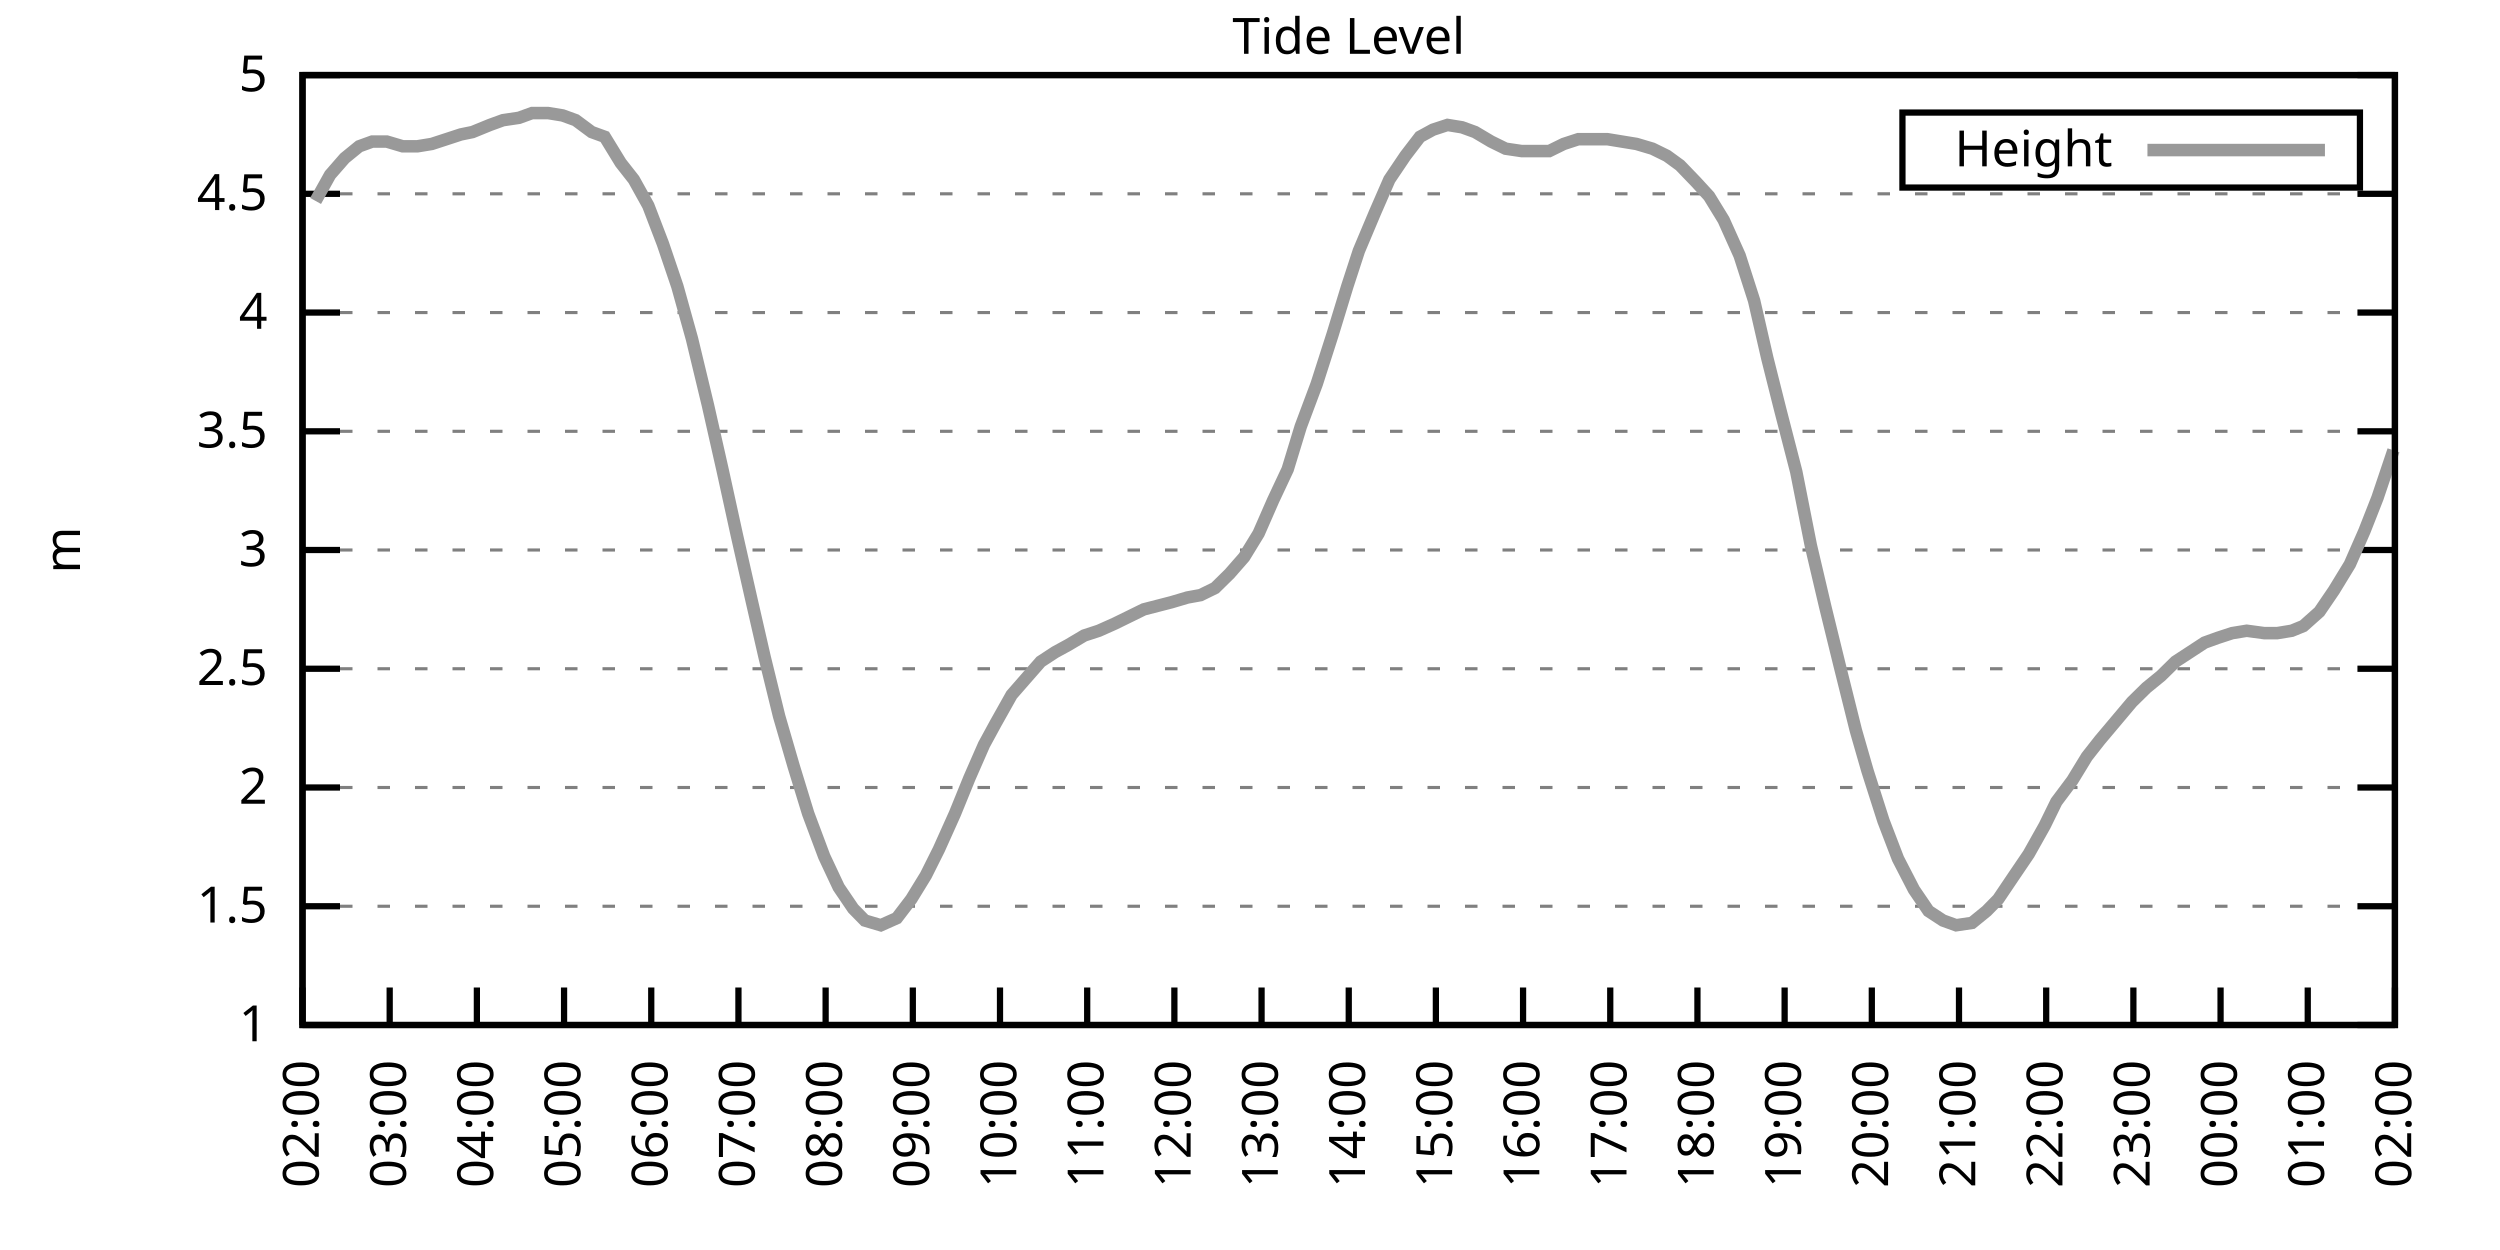
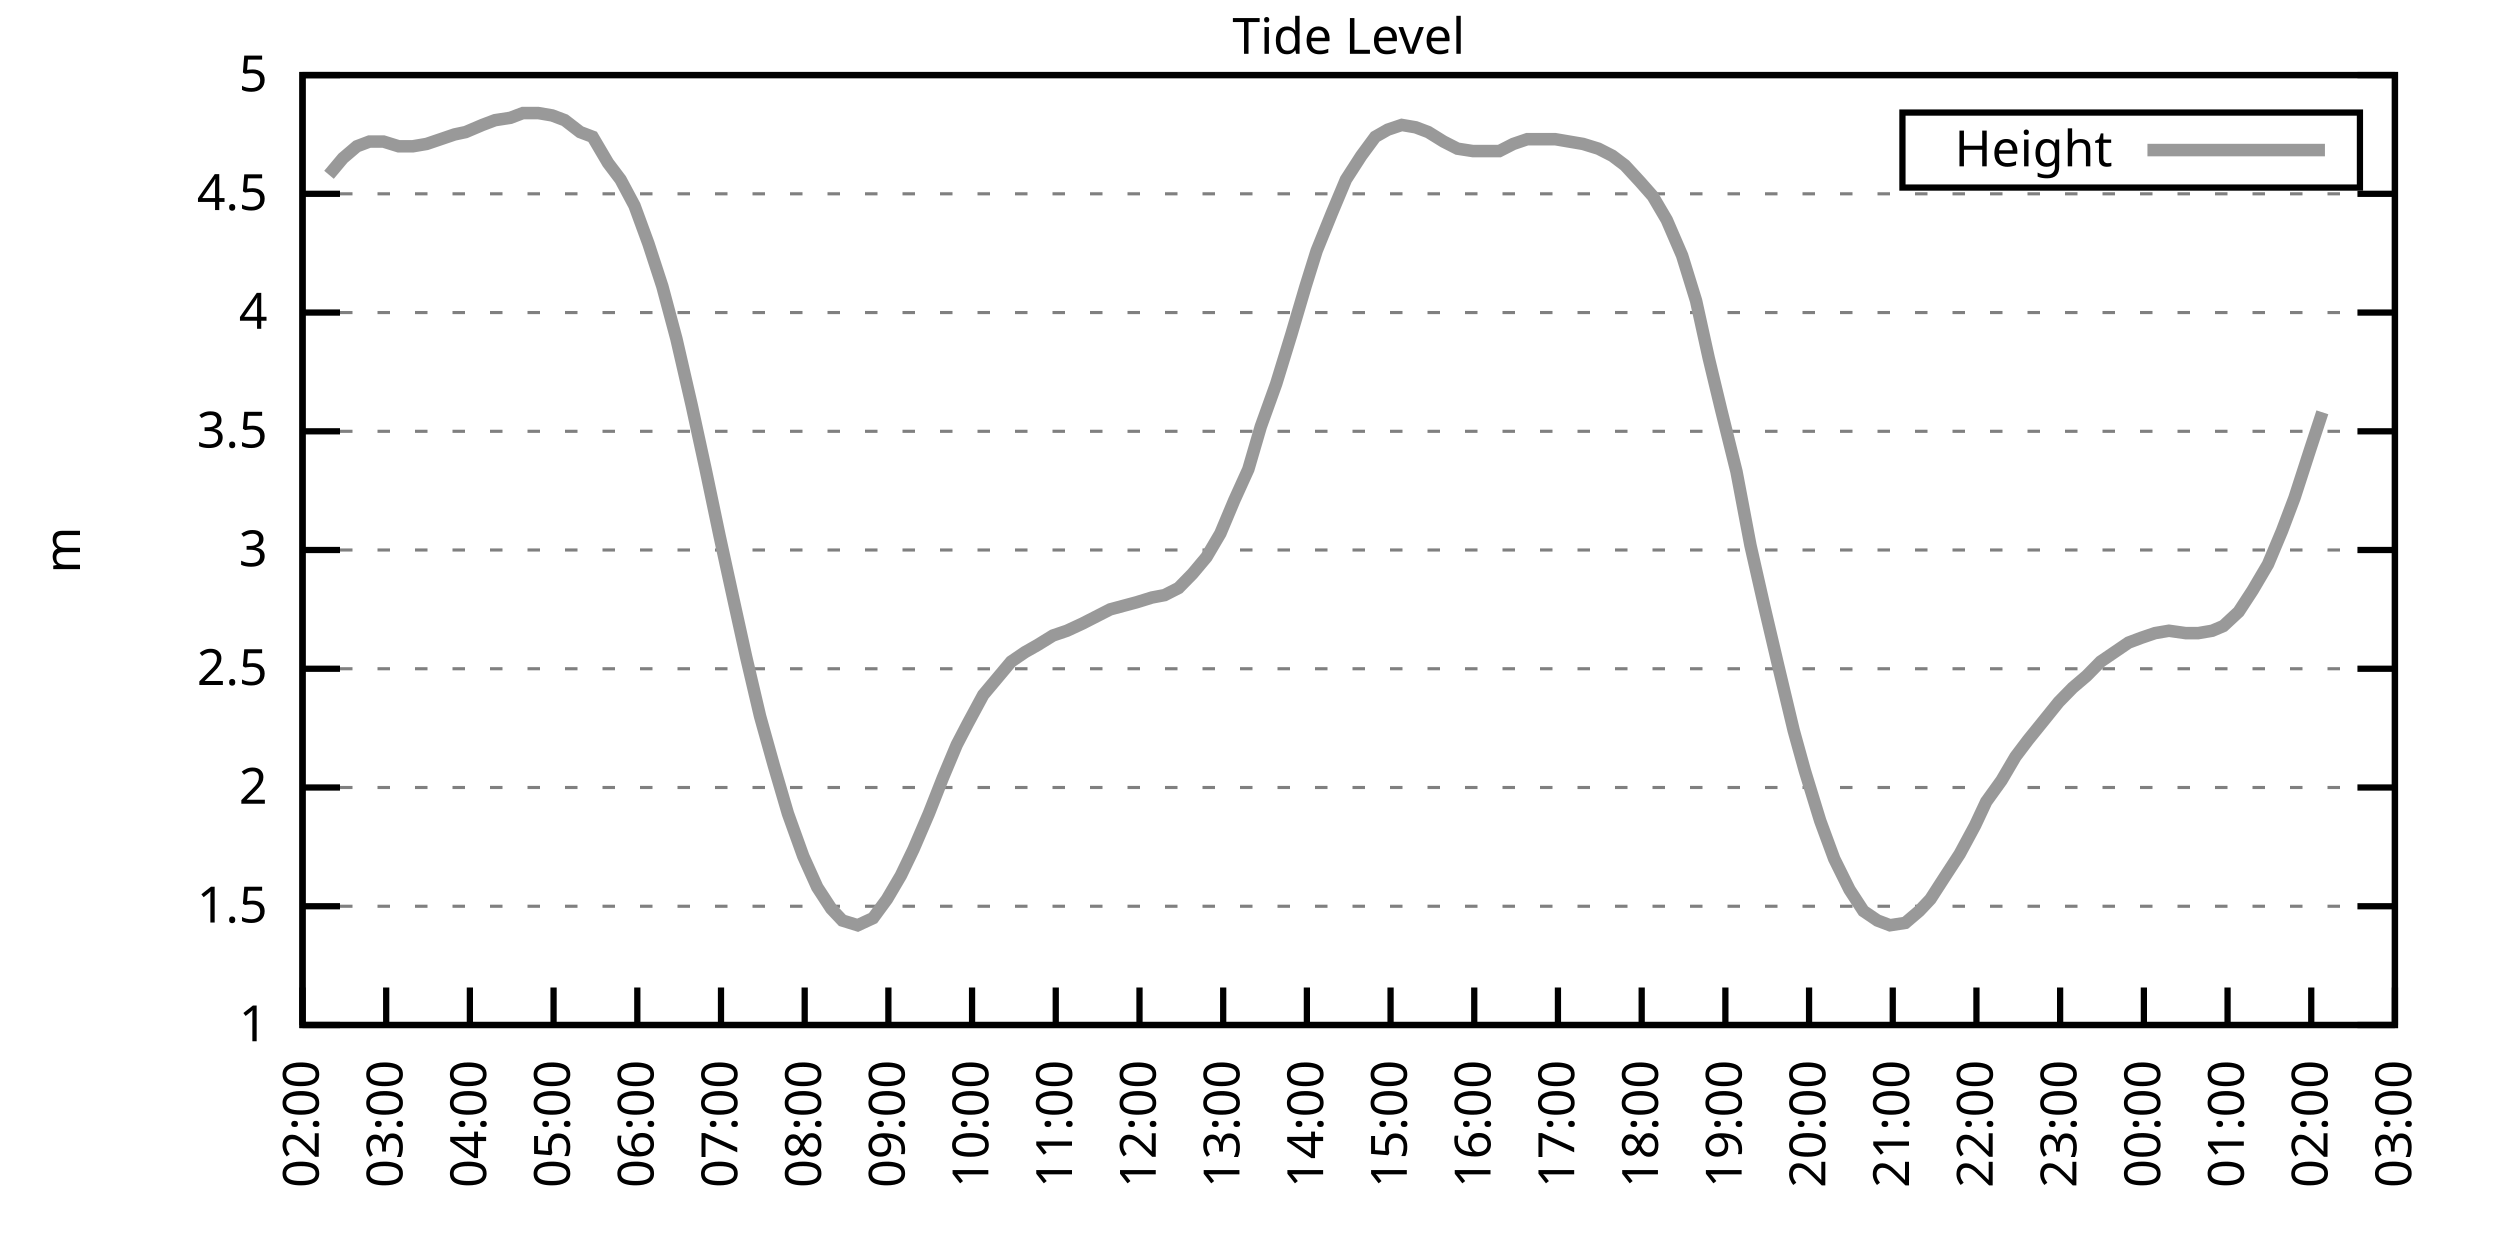
<svg xmlns="http://www.w3.org/2000/svg" xmlns:xlink="http://www.w3.org/1999/xlink" width="400" height="200" viewBox="0 0 400 200">
  <g id="gnuplot_canvas">
    <rect x="0" y="0" width="400" height="200" fill="none" />
    <defs>
      <circle id="gpDot" r="0.5" stroke-width="0.5" stroke="currentColor" />
      <path id="gpPt0" stroke-width="0.333" stroke="currentColor" d="M-1,0 h2 M0,-1 v2" />
      <path id="gpPt1" stroke-width="0.333" stroke="currentColor" d="M-1,-1 L1,1 M1,-1 L-1,1" />
      <path id="gpPt2" stroke-width="0.333" stroke="currentColor" d="M-1,0 L1,0 M0,-1 L0,1 M-1,-1 L1,1 M-1,1 L1,-1" />
      <rect id="gpPt3" stroke-width="0.333" stroke="currentColor" x="-1" y="-1" width="2" height="2" />
      <rect id="gpPt4" stroke-width="0.333" stroke="currentColor" fill="currentColor" x="-1" y="-1" width="2" height="2" />
      <circle id="gpPt5" stroke-width="0.333" stroke="currentColor" cx="0" cy="0" r="1" />
      <use xlink:href="#gpPt5" id="gpPt6" fill="currentColor" stroke="none" />
      <path id="gpPt7" stroke-width="0.333" stroke="currentColor" d="M0,-1.33 L-1.33,0.67 L1.33,0.67 z" />
      <use xlink:href="#gpPt7" id="gpPt8" fill="currentColor" stroke="none" />
      <use xlink:href="#gpPt7" id="gpPt9" stroke="currentColor" transform="rotate(180)" />
      <use xlink:href="#gpPt9" id="gpPt10" fill="currentColor" stroke="none" />
      <use xlink:href="#gpPt3" id="gpPt11" stroke="currentColor" transform="rotate(45)" />
      <use xlink:href="#gpPt11" id="gpPt12" fill="currentColor" stroke="none" />
      <path id="gpPt13" stroke-width="0.333" stroke="currentColor" d="M0,1.330 L1.265,0.411 L0.782,-1.067 L-0.782,-1.076 L-1.265,0.411 z" />
      <use xlink:href="#gpPt13" id="gpPt14" fill="currentColor" stroke="none" />
      <filter id="textbox" filterUnits="objectBoundingBox" x="0" y="0" height="1" width="1">
        <feFlood flood-color="white" flood-opacity="1" result="bgnd" />
        <feComposite in="SourceGraphic" in2="bgnd" operator="atop" />
      </filter>
      <filter id="greybox" filterUnits="objectBoundingBox" x="0" y="0" height="1" width="1">
        <feFlood flood-color="lightgrey" flood-opacity="1" result="grey" />
        <feComposite in="SourceGraphic" in2="grey" operator="atop" />
      </filter>
    </defs>
    <g fill="none" color="white" stroke="currentColor" stroke-width="1.00" stroke-linecap="butt" stroke-linejoin="miter">
</g>
    <g fill="none" color="black" stroke="currentColor" stroke-width="1.00" stroke-linecap="butt" stroke-linejoin="miter">
      <g stroke="none" shape-rendering="crispEdges">
        <polygon fill="rgb(255, 255, 255)" points="48.40,164.00 383.18,164.00 383.18,12.02 48.40,12.02 " />
      </g>
    </g>
    <g fill="none" color="black" stroke="currentColor" stroke-width="1.00" stroke-linecap="butt" stroke-linejoin="miter">
</g>
    <g fill="none" color="black" stroke="black" stroke-width="0.50" stroke-linecap="butt" stroke-linejoin="miter">
</g>
    <g fill="none" color="gray" stroke="currentColor" stroke-width="0.50" stroke-linecap="butt" stroke-linejoin="miter">
      <path stroke="gray" stroke-dasharray="2,4" class="gridline" d="M48.40,164.00 L383.19,164.00  " />
    </g>
    <g fill="none" color="gray" stroke="gray" stroke-width="1.00" stroke-linecap="butt" stroke-linejoin="miter">
</g>
    <g fill="none" color="black" stroke="currentColor" stroke-width="1.00" stroke-linecap="butt" stroke-linejoin="miter">
      <path stroke="black" d="M48.40,164.00 L54.40,164.00 M383.19,164.00 L377.19,164.00  " />
      <g transform="translate(42.80,166.60)" stroke="none" fill="black" font-family="Sans" font-size="8.00" text-anchor="end">
        <text>
          <tspan font-family="Sans"> 1</tspan>
        </text>
      </g>
    </g>
    <g fill="none" color="black" stroke="currentColor" stroke-width="1.00" stroke-linecap="butt" stroke-linejoin="miter">
</g>
    <g fill="none" color="black" stroke="black" stroke-width="0.50" stroke-linecap="butt" stroke-linejoin="miter">
</g>
    <g fill="none" color="gray" stroke="currentColor" stroke-width="0.50" stroke-linecap="butt" stroke-linejoin="miter">
      <path stroke="gray" stroke-dasharray="2,4" class="gridline" d="M48.40,145.00 L383.19,145.00  " />
    </g>
    <g fill="none" color="gray" stroke="gray" stroke-width="1.00" stroke-linecap="butt" stroke-linejoin="miter">
</g>
    <g fill="none" color="black" stroke="currentColor" stroke-width="1.00" stroke-linecap="butt" stroke-linejoin="miter">
      <path stroke="black" d="M48.40,145.00 L54.40,145.00 M383.19,145.00 L377.19,145.00  " />
      <g transform="translate(42.80,147.60)" stroke="none" fill="black" font-family="Sans" font-size="8.00" text-anchor="end">
        <text>
          <tspan font-family="Sans"> 1.5</tspan>
        </text>
      </g>
    </g>
    <g fill="none" color="black" stroke="currentColor" stroke-width="1.00" stroke-linecap="butt" stroke-linejoin="miter">
</g>
    <g fill="none" color="black" stroke="black" stroke-width="0.50" stroke-linecap="butt" stroke-linejoin="miter">
</g>
    <g fill="none" color="gray" stroke="currentColor" stroke-width="0.50" stroke-linecap="butt" stroke-linejoin="miter">
      <path stroke="gray" stroke-dasharray="2,4" class="gridline" d="M48.40,126.00 L383.19,126.00  " />
    </g>
    <g fill="none" color="gray" stroke="gray" stroke-width="1.00" stroke-linecap="butt" stroke-linejoin="miter">
</g>
    <g fill="none" color="black" stroke="currentColor" stroke-width="1.00" stroke-linecap="butt" stroke-linejoin="miter">
      <path stroke="black" d="M48.40,126.00 L54.40,126.00 M383.19,126.00 L377.19,126.00  " />
      <g transform="translate(42.80,128.60)" stroke="none" fill="black" font-family="Sans" font-size="8.00" text-anchor="end">
        <text>
          <tspan font-family="Sans"> 2</tspan>
        </text>
      </g>
    </g>
    <g fill="none" color="black" stroke="currentColor" stroke-width="1.00" stroke-linecap="butt" stroke-linejoin="miter">
</g>
    <g fill="none" color="black" stroke="black" stroke-width="0.50" stroke-linecap="butt" stroke-linejoin="miter">
</g>
    <g fill="none" color="gray" stroke="currentColor" stroke-width="0.50" stroke-linecap="butt" stroke-linejoin="miter">
      <path stroke="gray" stroke-dasharray="2,4" class="gridline" d="M48.40,107.00 L383.19,107.00  " />
    </g>
    <g fill="none" color="gray" stroke="gray" stroke-width="1.00" stroke-linecap="butt" stroke-linejoin="miter">
</g>
    <g fill="none" color="black" stroke="currentColor" stroke-width="1.00" stroke-linecap="butt" stroke-linejoin="miter">
      <path stroke="black" d="M48.40,107.00 L54.40,107.00 M383.19,107.00 L377.19,107.00  " />
      <g transform="translate(42.80,109.60)" stroke="none" fill="black" font-family="Sans" font-size="8.00" text-anchor="end">
        <text>
          <tspan font-family="Sans"> 2.5</tspan>
        </text>
      </g>
    </g>
    <g fill="none" color="black" stroke="currentColor" stroke-width="1.00" stroke-linecap="butt" stroke-linejoin="miter">
</g>
    <g fill="none" color="black" stroke="black" stroke-width="0.50" stroke-linecap="butt" stroke-linejoin="miter">
</g>
    <g fill="none" color="gray" stroke="currentColor" stroke-width="0.50" stroke-linecap="butt" stroke-linejoin="miter">
      <path stroke="gray" stroke-dasharray="2,4" class="gridline" d="M48.40,88.00 L383.19,88.00  " />
    </g>
    <g fill="none" color="gray" stroke="gray" stroke-width="1.00" stroke-linecap="butt" stroke-linejoin="miter">
</g>
    <g fill="none" color="black" stroke="currentColor" stroke-width="1.00" stroke-linecap="butt" stroke-linejoin="miter">
      <path stroke="black" d="M48.40,88.00 L54.40,88.00 M383.19,88.00 L377.19,88.00  " />
      <g transform="translate(42.80,90.60)" stroke="none" fill="black" font-family="Sans" font-size="8.00" text-anchor="end">
        <text>
          <tspan font-family="Sans"> 3</tspan>
        </text>
      </g>
    </g>
    <g fill="none" color="black" stroke="currentColor" stroke-width="1.00" stroke-linecap="butt" stroke-linejoin="miter">
</g>
    <g fill="none" color="black" stroke="black" stroke-width="0.50" stroke-linecap="butt" stroke-linejoin="miter">
</g>
    <g fill="none" color="gray" stroke="currentColor" stroke-width="0.50" stroke-linecap="butt" stroke-linejoin="miter">
      <path stroke="gray" stroke-dasharray="2,4" class="gridline" d="M48.40,69.01 L383.19,69.01  " />
    </g>
    <g fill="none" color="gray" stroke="gray" stroke-width="1.00" stroke-linecap="butt" stroke-linejoin="miter">
</g>
    <g fill="none" color="black" stroke="currentColor" stroke-width="1.00" stroke-linecap="butt" stroke-linejoin="miter">
      <path stroke="black" d="M48.40,69.01 L54.40,69.01 M383.19,69.01 L377.19,69.01  " />
      <g transform="translate(42.80,71.61)" stroke="none" fill="black" font-family="Sans" font-size="8.00" text-anchor="end">
        <text>
          <tspan font-family="Sans"> 3.5</tspan>
        </text>
      </g>
    </g>
    <g fill="none" color="black" stroke="currentColor" stroke-width="1.00" stroke-linecap="butt" stroke-linejoin="miter">
</g>
    <g fill="none" color="black" stroke="black" stroke-width="0.50" stroke-linecap="butt" stroke-linejoin="miter">
</g>
    <g fill="none" color="gray" stroke="currentColor" stroke-width="0.50" stroke-linecap="butt" stroke-linejoin="miter">
      <path stroke="gray" stroke-dasharray="2,4" class="gridline" d="M48.40,50.01 L383.19,50.01  " />
    </g>
    <g fill="none" color="gray" stroke="gray" stroke-width="1.00" stroke-linecap="butt" stroke-linejoin="miter">
</g>
    <g fill="none" color="black" stroke="currentColor" stroke-width="1.00" stroke-linecap="butt" stroke-linejoin="miter">
      <path stroke="black" d="M48.40,50.01 L54.40,50.01 M383.19,50.01 L377.19,50.01  " />
      <g transform="translate(42.80,52.61)" stroke="none" fill="black" font-family="Sans" font-size="8.00" text-anchor="end">
        <text>
          <tspan font-family="Sans"> 4</tspan>
        </text>
      </g>
    </g>
    <g fill="none" color="black" stroke="currentColor" stroke-width="1.00" stroke-linecap="butt" stroke-linejoin="miter">
</g>
    <g fill="none" color="black" stroke="black" stroke-width="0.50" stroke-linecap="butt" stroke-linejoin="miter">
</g>
    <g fill="none" color="gray" stroke="currentColor" stroke-width="0.50" stroke-linecap="butt" stroke-linejoin="miter">
      <path stroke="gray" stroke-dasharray="2,4" class="gridline" d="M48.40,31.01 L383.19,31.01  " />
    </g>
    <g fill="none" color="gray" stroke="gray" stroke-width="1.00" stroke-linecap="butt" stroke-linejoin="miter">
</g>
    <g fill="none" color="black" stroke="currentColor" stroke-width="1.00" stroke-linecap="butt" stroke-linejoin="miter">
      <path stroke="black" d="M48.40,31.01 L54.40,31.01 M383.19,31.01 L377.19,31.01  " />
      <g transform="translate(42.80,33.61)" stroke="none" fill="black" font-family="Sans" font-size="8.00" text-anchor="end">
        <text>
          <tspan font-family="Sans"> 4.5</tspan>
        </text>
      </g>
    </g>
    <g fill="none" color="black" stroke="currentColor" stroke-width="1.00" stroke-linecap="butt" stroke-linejoin="miter">
</g>
    <g fill="none" color="black" stroke="black" stroke-width="0.50" stroke-linecap="butt" stroke-linejoin="miter">
</g>
    <g fill="none" color="gray" stroke="currentColor" stroke-width="0.50" stroke-linecap="butt" stroke-linejoin="miter">
      <path stroke="gray" stroke-dasharray="2,4" class="gridline" d="M48.40,12.01 L383.19,12.01  " />
    </g>
    <g fill="none" color="gray" stroke="gray" stroke-width="1.00" stroke-linecap="butt" stroke-linejoin="miter">
</g>
    <g fill="none" color="black" stroke="currentColor" stroke-width="1.00" stroke-linecap="butt" stroke-linejoin="miter">
      <path stroke="black" d="M48.40,12.01 L54.40,12.01 M383.19,12.01 L377.19,12.01  " />
      <g transform="translate(42.80,14.61)" stroke="none" fill="black" font-family="Sans" font-size="8.00" text-anchor="end">
        <text>
          <tspan font-family="Sans"> 5</tspan>
        </text>
      </g>
    </g>
    <g fill="none" color="black" stroke="currentColor" stroke-width="1.00" stroke-linecap="butt" stroke-linejoin="miter">
      <path stroke="black" d="M48.40,164.00 L48.40,158.00  " />
      <g transform="translate(51.00,169.60) rotate(270.00)" stroke="none" fill="black" font-family="Sans" font-size="8.00" text-anchor="end">
        <text>
          <tspan font-family="Sans">02:00</tspan>
        </text>
      </g>
    </g>
    <g fill="none" color="black" stroke="currentColor" stroke-width="1.00" stroke-linecap="butt" stroke-linejoin="miter">
-       <path stroke="black" d="M62.35,164.00 L62.35,158.00  " />
-       <g transform="translate(64.95,169.60) rotate(270.00)" stroke="none" fill="black" font-family="Sans" font-size="8.00" text-anchor="end">
+       <path stroke="black" d="M61.79,164.00 L61.79,158.00  " />
+       <g transform="translate(64.39,169.60) rotate(270.00)" stroke="none" fill="black" font-family="Sans" font-size="8.00" text-anchor="end">
        <text>
          <tspan font-family="Sans">03:00</tspan>
        </text>
      </g>
    </g>
    <g fill="none" color="black" stroke="currentColor" stroke-width="1.00" stroke-linecap="butt" stroke-linejoin="miter">
-       <path stroke="black" d="M76.30,164.00 L76.30,158.00  " />
-       <g transform="translate(78.90,169.60) rotate(270.00)" stroke="none" fill="black" font-family="Sans" font-size="8.00" text-anchor="end">
+       <path stroke="black" d="M75.18,164.00 L75.18,158.00  " />
+       <g transform="translate(77.78,169.60) rotate(270.00)" stroke="none" fill="black" font-family="Sans" font-size="8.00" text-anchor="end">
        <text>
          <tspan font-family="Sans">04:00</tspan>
        </text>
      </g>
    </g>
    <g fill="none" color="black" stroke="currentColor" stroke-width="1.00" stroke-linecap="butt" stroke-linejoin="miter">
-       <path stroke="black" d="M90.25,164.00 L90.25,158.00  " />
-       <g transform="translate(92.85,169.60) rotate(270.00)" stroke="none" fill="black" font-family="Sans" font-size="8.00" text-anchor="end">
+       <path stroke="black" d="M88.57,164.00 L88.57,158.00  " />
+       <g transform="translate(91.17,169.60) rotate(270.00)" stroke="none" fill="black" font-family="Sans" font-size="8.00" text-anchor="end">
        <text>
          <tspan font-family="Sans">05:00</tspan>
        </text>
      </g>
    </g>
    <g fill="none" color="black" stroke="currentColor" stroke-width="1.00" stroke-linecap="butt" stroke-linejoin="miter">
-       <path stroke="black" d="M104.20,164.00 L104.20,158.00  " />
-       <g transform="translate(106.80,169.60) rotate(270.00)" stroke="none" fill="black" font-family="Sans" font-size="8.00" text-anchor="end">
+       <path stroke="black" d="M101.97,164.00 L101.97,158.00  " />
+       <g transform="translate(104.57,169.60) rotate(270.00)" stroke="none" fill="black" font-family="Sans" font-size="8.00" text-anchor="end">
        <text>
          <tspan font-family="Sans">06:00</tspan>
        </text>
      </g>
    </g>
    <g fill="none" color="black" stroke="currentColor" stroke-width="1.00" stroke-linecap="butt" stroke-linejoin="miter">
-       <path stroke="black" d="M118.15,164.00 L118.15,158.00  " />
-       <g transform="translate(120.75,169.60) rotate(270.00)" stroke="none" fill="black" font-family="Sans" font-size="8.00" text-anchor="end">
+       <path stroke="black" d="M115.36,164.00 L115.36,158.00  " />
+       <g transform="translate(117.96,169.60) rotate(270.00)" stroke="none" fill="black" font-family="Sans" font-size="8.00" text-anchor="end">
        <text>
          <tspan font-family="Sans">07:00</tspan>
        </text>
      </g>
    </g>
    <g fill="none" color="black" stroke="currentColor" stroke-width="1.00" stroke-linecap="butt" stroke-linejoin="miter">
-       <path stroke="black" d="M132.10,164.00 L132.10,158.00  " />
-       <g transform="translate(134.70,169.60) rotate(270.00)" stroke="none" fill="black" font-family="Sans" font-size="8.00" text-anchor="end">
+       <path stroke="black" d="M128.75,164.00 L128.75,158.00  " />
+       <g transform="translate(131.35,169.60) rotate(270.00)" stroke="none" fill="black" font-family="Sans" font-size="8.00" text-anchor="end">
        <text>
          <tspan font-family="Sans">08:00</tspan>
        </text>
      </g>
    </g>
    <g fill="none" color="black" stroke="currentColor" stroke-width="1.00" stroke-linecap="butt" stroke-linejoin="miter">
-       <path stroke="black" d="M146.05,164.00 L146.05,158.00  " />
-       <g transform="translate(148.65,169.60) rotate(270.00)" stroke="none" fill="black" font-family="Sans" font-size="8.00" text-anchor="end">
+       <path stroke="black" d="M142.14,164.00 L142.14,158.00  " />
+       <g transform="translate(144.74,169.60) rotate(270.00)" stroke="none" fill="black" font-family="Sans" font-size="8.00" text-anchor="end">
        <text>
          <tspan font-family="Sans">09:00</tspan>
        </text>
      </g>
    </g>
    <g fill="none" color="black" stroke="currentColor" stroke-width="1.00" stroke-linecap="butt" stroke-linejoin="miter">
-       <path stroke="black" d="M160.00,164.00 L160.00,158.00  " />
-       <g transform="translate(162.60,169.60) rotate(270.00)" stroke="none" fill="black" font-family="Sans" font-size="8.00" text-anchor="end">
+       <path stroke="black" d="M155.53,164.00 L155.53,158.00  " />
+       <g transform="translate(158.13,169.60) rotate(270.00)" stroke="none" fill="black" font-family="Sans" font-size="8.00" text-anchor="end">
        <text>
          <tspan font-family="Sans">10:00</tspan>
        </text>
      </g>
    </g>
    <g fill="none" color="black" stroke="currentColor" stroke-width="1.00" stroke-linecap="butt" stroke-linejoin="miter">
-       <path stroke="black" d="M173.95,164.00 L173.95,158.00  " />
-       <g transform="translate(176.55,169.60) rotate(270.00)" stroke="none" fill="black" font-family="Sans" font-size="8.00" text-anchor="end">
+       <path stroke="black" d="M168.92,164.00 L168.92,158.00  " />
+       <g transform="translate(171.52,169.60) rotate(270.00)" stroke="none" fill="black" font-family="Sans" font-size="8.00" text-anchor="end">
        <text>
          <tspan font-family="Sans">11:00</tspan>
        </text>
      </g>
    </g>
    <g fill="none" color="black" stroke="currentColor" stroke-width="1.00" stroke-linecap="butt" stroke-linejoin="miter">
-       <path stroke="black" d="M187.90,164.00 L187.90,158.00  " />
-       <g transform="translate(190.50,169.60) rotate(270.00)" stroke="none" fill="black" font-family="Sans" font-size="8.00" text-anchor="end">
+       <path stroke="black" d="M182.32,164.00 L182.32,158.00  " />
+       <g transform="translate(184.92,169.60) rotate(270.00)" stroke="none" fill="black" font-family="Sans" font-size="8.00" text-anchor="end">
        <text>
          <tspan font-family="Sans">12:00</tspan>
        </text>
      </g>
    </g>
    <g fill="none" color="black" stroke="currentColor" stroke-width="1.00" stroke-linecap="butt" stroke-linejoin="miter">
-       <path stroke="black" d="M201.85,164.00 L201.85,158.00  " />
-       <g transform="translate(204.45,169.60) rotate(270.00)" stroke="none" fill="black" font-family="Sans" font-size="8.00" text-anchor="end">
+       <path stroke="black" d="M195.71,164.00 L195.71,158.00  " />
+       <g transform="translate(198.31,169.60) rotate(270.00)" stroke="none" fill="black" font-family="Sans" font-size="8.00" text-anchor="end">
        <text>
          <tspan font-family="Sans">13:00</tspan>
        </text>
      </g>
    </g>
    <g fill="none" color="black" stroke="currentColor" stroke-width="1.00" stroke-linecap="butt" stroke-linejoin="miter">
-       <path stroke="black" d="M215.80,164.00 L215.80,158.00  " />
-       <g transform="translate(218.40,169.60) rotate(270.00)" stroke="none" fill="black" font-family="Sans" font-size="8.00" text-anchor="end">
+       <path stroke="black" d="M209.10,164.00 L209.10,158.00  " />
+       <g transform="translate(211.70,169.60) rotate(270.00)" stroke="none" fill="black" font-family="Sans" font-size="8.00" text-anchor="end">
        <text>
          <tspan font-family="Sans">14:00</tspan>
        </text>
      </g>
    </g>
    <g fill="none" color="black" stroke="currentColor" stroke-width="1.00" stroke-linecap="butt" stroke-linejoin="miter">
-       <path stroke="black" d="M229.74,164.00 L229.74,158.00  " />
-       <g transform="translate(232.34,169.60) rotate(270.00)" stroke="none" fill="black" font-family="Sans" font-size="8.00" text-anchor="end">
+       <path stroke="black" d="M222.49,164.00 L222.49,158.00  " />
+       <g transform="translate(225.09,169.60) rotate(270.00)" stroke="none" fill="black" font-family="Sans" font-size="8.00" text-anchor="end">
        <text>
          <tspan font-family="Sans">15:00</tspan>
        </text>
      </g>
    </g>
    <g fill="none" color="black" stroke="currentColor" stroke-width="1.00" stroke-linecap="butt" stroke-linejoin="miter">
-       <path stroke="black" d="M243.69,164.00 L243.69,158.00  " />
-       <g transform="translate(246.29,169.60) rotate(270.00)" stroke="none" fill="black" font-family="Sans" font-size="8.00" text-anchor="end">
+       <path stroke="black" d="M235.88,164.00 L235.88,158.00  " />
+       <g transform="translate(238.48,169.60) rotate(270.00)" stroke="none" fill="black" font-family="Sans" font-size="8.00" text-anchor="end">
        <text>
          <tspan font-family="Sans">16:00</tspan>
        </text>
      </g>
    </g>
    <g fill="none" color="black" stroke="currentColor" stroke-width="1.00" stroke-linecap="butt" stroke-linejoin="miter">
-       <path stroke="black" d="M257.64,164.00 L257.64,158.00  " />
-       <g transform="translate(260.24,169.60) rotate(270.00)" stroke="none" fill="black" font-family="Sans" font-size="8.00" text-anchor="end">
+       <path stroke="black" d="M249.27,164.00 L249.27,158.00  " />
+       <g transform="translate(251.87,169.60) rotate(270.00)" stroke="none" fill="black" font-family="Sans" font-size="8.00" text-anchor="end">
        <text>
          <tspan font-family="Sans">17:00</tspan>
        </text>
      </g>
    </g>
    <g fill="none" color="black" stroke="currentColor" stroke-width="1.00" stroke-linecap="butt" stroke-linejoin="miter">
-       <path stroke="black" d="M271.59,164.00 L271.59,158.00  " />
-       <g transform="translate(274.19,169.60) rotate(270.00)" stroke="none" fill="black" font-family="Sans" font-size="8.00" text-anchor="end">
+       <path stroke="black" d="M262.67,164.00 L262.67,158.00  " />
+       <g transform="translate(265.27,169.60) rotate(270.00)" stroke="none" fill="black" font-family="Sans" font-size="8.00" text-anchor="end">
        <text>
          <tspan font-family="Sans">18:00</tspan>
        </text>
      </g>
    </g>
    <g fill="none" color="black" stroke="currentColor" stroke-width="1.00" stroke-linecap="butt" stroke-linejoin="miter">
-       <path stroke="black" d="M285.54,164.00 L285.54,158.00  " />
-       <g transform="translate(288.14,169.60) rotate(270.00)" stroke="none" fill="black" font-family="Sans" font-size="8.00" text-anchor="end">
+       <path stroke="black" d="M276.06,164.00 L276.06,158.00  " />
+       <g transform="translate(278.66,169.60) rotate(270.00)" stroke="none" fill="black" font-family="Sans" font-size="8.00" text-anchor="end">
        <text>
          <tspan font-family="Sans">19:00</tspan>
        </text>
      </g>
    </g>
    <g fill="none" color="black" stroke="currentColor" stroke-width="1.00" stroke-linecap="butt" stroke-linejoin="miter">
-       <path stroke="black" d="M299.49,164.00 L299.49,158.00  " />
-       <g transform="translate(302.09,169.60) rotate(270.00)" stroke="none" fill="black" font-family="Sans" font-size="8.00" text-anchor="end">
+       <path stroke="black" d="M289.45,164.00 L289.45,158.00  " />
+       <g transform="translate(292.05,169.60) rotate(270.00)" stroke="none" fill="black" font-family="Sans" font-size="8.00" text-anchor="end">
        <text>
          <tspan font-family="Sans">20:00</tspan>
        </text>
      </g>
    </g>
    <g fill="none" color="black" stroke="currentColor" stroke-width="1.00" stroke-linecap="butt" stroke-linejoin="miter">
-       <path stroke="black" d="M313.44,164.00 L313.44,158.00  " />
-       <g transform="translate(316.04,169.60) rotate(270.00)" stroke="none" fill="black" font-family="Sans" font-size="8.00" text-anchor="end">
+       <path stroke="black" d="M302.84,164.00 L302.84,158.00  " />
+       <g transform="translate(305.44,169.60) rotate(270.00)" stroke="none" fill="black" font-family="Sans" font-size="8.00" text-anchor="end">
        <text>
          <tspan font-family="Sans">21:00</tspan>
        </text>
      </g>
    </g>
    <g fill="none" color="black" stroke="currentColor" stroke-width="1.00" stroke-linecap="butt" stroke-linejoin="miter">
-       <path stroke="black" d="M327.39,164.00 L327.39,158.00  " />
-       <g transform="translate(329.99,169.60) rotate(270.00)" stroke="none" fill="black" font-family="Sans" font-size="8.00" text-anchor="end">
+       <path stroke="black" d="M316.23,164.00 L316.23,158.00  " />
+       <g transform="translate(318.83,169.60) rotate(270.00)" stroke="none" fill="black" font-family="Sans" font-size="8.00" text-anchor="end">
        <text>
          <tspan font-family="Sans">22:00</tspan>
        </text>
      </g>
    </g>
    <g fill="none" color="black" stroke="currentColor" stroke-width="1.00" stroke-linecap="butt" stroke-linejoin="miter">
-       <path stroke="black" d="M341.34,164.00 L341.34,158.00  " />
-       <g transform="translate(343.94,169.60) rotate(270.00)" stroke="none" fill="black" font-family="Sans" font-size="8.00" text-anchor="end">
+       <path stroke="black" d="M329.62,164.00 L329.62,158.00  " />
+       <g transform="translate(332.22,169.60) rotate(270.00)" stroke="none" fill="black" font-family="Sans" font-size="8.00" text-anchor="end">
        <text>
          <tspan font-family="Sans">23:00</tspan>
        </text>
      </g>
    </g>
    <g fill="none" color="black" stroke="currentColor" stroke-width="1.00" stroke-linecap="butt" stroke-linejoin="miter">
-       <path stroke="black" d="M355.29,164.00 L355.29,158.00  " />
-       <g transform="translate(357.89,169.60) rotate(270.00)" stroke="none" fill="black" font-family="Sans" font-size="8.00" text-anchor="end">
+       <path stroke="black" d="M343.02,164.00 L343.02,158.00  " />
+       <g transform="translate(345.62,169.60) rotate(270.00)" stroke="none" fill="black" font-family="Sans" font-size="8.00" text-anchor="end">
        <text>
          <tspan font-family="Sans">00:00</tspan>
        </text>
      </g>
    </g>
    <g fill="none" color="black" stroke="currentColor" stroke-width="1.00" stroke-linecap="butt" stroke-linejoin="miter">
-       <path stroke="black" d="M369.24,164.00 L369.24,158.00  " />
-       <g transform="translate(371.84,169.60) rotate(270.00)" stroke="none" fill="black" font-family="Sans" font-size="8.00" text-anchor="end">
+       <path stroke="black" d="M356.41,164.00 L356.41,158.00  " />
+       <g transform="translate(359.01,169.60) rotate(270.00)" stroke="none" fill="black" font-family="Sans" font-size="8.00" text-anchor="end">
        <text>
          <tspan font-family="Sans">01:00</tspan>
+         </text>
+       </g>
+     </g>
+     <g fill="none" color="black" stroke="currentColor" stroke-width="1.00" stroke-linecap="butt" stroke-linejoin="miter">
+       <path stroke="black" d="M369.80,164.00 L369.80,158.00  " />
+       <g transform="translate(372.40,169.60) rotate(270.00)" stroke="none" fill="black" font-family="Sans" font-size="8.00" text-anchor="end">
+         <text>
+           <tspan font-family="Sans">02:00</tspan>
        </text>
      </g>
    </g>
    <g fill="none" color="black" stroke="currentColor" stroke-width="1.00" stroke-linecap="butt" stroke-linejoin="miter">
      <path stroke="black" d="M383.19,164.00 L383.19,158.00  " />
      <g transform="translate(385.79,169.60) rotate(270.00)" stroke="none" fill="black" font-family="Sans" font-size="8.00" text-anchor="end">
        <text>
-           <tspan font-family="Sans">02:00</tspan>
+           <tspan font-family="Sans">03:00</tspan>
        </text>
      </g>
    </g>
    <g fill="none" color="black" stroke="currentColor" stroke-width="1.00" stroke-linecap="butt" stroke-linejoin="miter">
</g>
    <g fill="none" color="black" stroke="currentColor" stroke-width="1.00" stroke-linecap="butt" stroke-linejoin="miter">
      <path stroke="black" d="M48.40,12.01 L48.40,164.00 L383.19,164.00 L383.19,12.01 L48.40,12.01 Z  " />
    </g>
    <g fill="none" color="black" stroke="currentColor" stroke-width="1.00" stroke-linecap="butt" stroke-linejoin="miter">
</g>
    <g fill="none" color="black" stroke="currentColor" stroke-width="1.00" stroke-linecap="butt" stroke-linejoin="miter">
      <path stroke="black" d="M304.39,30.01 L304.39,18.01 L377.59,18.01 L377.59,30.01 L304.39,30.01 Z  " />
    </g>
    <g id="Tide_level_plot_1">
      <g fill="none" color="white" stroke="black" stroke-width="2.00" stroke-linecap="butt" stroke-linejoin="miter">
</g>
      <g fill="none" color="black" stroke="currentColor" stroke-width="2.00" stroke-linecap="butt" stroke-linejoin="miter">
        <g transform="translate(337.99,26.61)" stroke="none" fill="black" font-family="Sans" font-size="8.00" text-anchor="end">
          <text>
            <tspan font-family="Sans">Height</tspan>
          </text>
        </g>
      </g>
      <g fill="none" color="black" stroke="currentColor" stroke-width="2.00" stroke-linecap="butt" stroke-linejoin="miter">
-         <path stroke="rgb(153, 153, 153)" d="M343.59,24.01 L371.99,24.01 M50.49,32.15 L52.82,27.97 L55.14,25.31 L57.47,23.41 L59.56,22.65 L61.88,22.65   L64.44,23.41 L66.77,23.41 L69.09,23.03 L71.42,22.27 L73.74,21.51 L75.60,21.13 L78.39,19.99 L80.48,19.23   L83.04,18.85 L85.13,18.09 L87.69,18.09 L90.02,18.47 L92.11,19.23 L94.67,21.13 L96.76,21.89 L99.32,26.07   L101.41,28.73 L103.73,32.91 L106.06,38.99 L108.38,45.83 L110.71,54.19 L113.27,64.83 L115.59,75.09 L117.92,85.73   L120.24,95.98 L122.33,105.10 L124.66,114.60 L126.98,122.58 L129.31,130.18 L131.87,137.02 L134.19,141.96 L136.51,145.38   L138.37,147.28 L140.93,148.04 L143.49,146.90 L145.81,143.86 L148.14,140.06 L150.23,135.88 L152.79,130.18 L155.11,124.48   L157.44,119.16 L159.30,115.74 L161.86,111.18 L164.18,108.52 L166.51,105.86 L168.83,104.34 L170.92,103.20 L173.48,101.68   L175.81,100.92 L178.36,99.78 L180.69,98.64 L183.01,97.50 L187.43,96.36 L189.99,95.60 L192.08,95.22 L194.41,94.08   L196.73,91.80 L199.06,89.14 L201.38,85.35 L203.71,80.03 L206.03,75.09 L208.12,68.25 L210.68,61.41 L213.24,53.43   L215.56,45.83 L217.42,40.13 L219.98,34.05 L222.30,28.73 L224.86,24.93 L227.19,21.89 L229.28,20.75 L231.60,19.99   L233.93,20.37 L236.02,21.13 L238.58,22.65 L240.90,23.79 L243.46,24.17 L245.55,24.17 L247.88,24.17 L250.20,23.03   L252.53,22.27 L254.85,22.27 L257.18,22.27 L259.50,22.65 L261.83,23.03 L264.39,23.79 L266.71,24.93 L268.80,26.45   L271.36,29.11 L273.45,31.39 L275.78,35.19 L278.34,40.89 L280.66,48.11 L282.75,57.23 L284.85,65.59 L287.40,75.47   L289.73,87.25 L292.05,97.12 L294.38,106.62 L296.94,116.88 L298.80,123.34 L301.35,131.32 L303.68,137.40 L306.23,142.34   L308.56,145.76 L310.88,147.28 L312.98,148.04 L315.53,147.66 L317.86,145.76 L319.72,143.86 L322.28,140.06 L324.60,136.64   L327.16,132.08 L329.02,128.28 L331.58,124.86 L333.90,121.06 L335.99,118.40 L338.55,115.36 L341.11,112.32 L343.43,110.04   L345.76,108.14 L348.08,105.86 L350.41,104.34 L352.73,102.82 L354.83,102.06 L357.15,101.30 L359.48,100.92 L362.27,101.30   L364.36,101.30 L366.68,100.92 L368.54,100.16 L371.10,97.88 L373.43,94.46 L375.98,90.28 L378.31,84.97 L380.40,79.65   L382.96,72.05  " />
+         <path stroke="rgb(153, 153, 153)" d="M343.59,24.01 L371.99,24.01 M52.64,27.97 L54.87,25.31 L57.10,23.41 L59.11,22.65 L61.35,22.65 L63.80,23.41   L66.03,23.41 L68.26,23.03 L70.50,22.27 L72.73,21.51 L74.51,21.13 L77.19,19.99 L79.20,19.23 L81.66,18.85   L83.66,18.09 L86.12,18.09 L88.35,18.47 L90.36,19.23 L92.82,21.13 L94.82,21.89 L97.28,26.07 L99.29,28.73   L101.52,32.91 L103.75,38.99 L105.98,45.83 L108.22,54.19 L110.67,64.83 L112.90,75.09 L115.13,85.73 L117.37,95.98   L119.38,105.10 L121.61,114.60 L123.84,122.58 L126.07,130.18 L128.53,137.02 L130.76,141.96 L132.99,145.38 L134.78,147.28   L137.23,148.04 L139.69,146.90 L141.92,143.86 L144.15,140.06 L146.16,135.88 L148.61,130.18 L150.85,124.48 L153.08,119.16   L154.86,115.74 L157.32,111.18 L159.55,108.52 L161.78,105.86 L164.01,104.34 L166.02,103.20 L168.48,101.68 L170.71,100.92   L173.17,99.78 L175.40,98.64 L177.63,97.50 L181.87,96.36 L184.32,95.60 L186.33,95.22 L188.57,94.08 L190.80,91.80   L193.03,89.14 L195.26,85.35 L197.49,80.03 L199.73,75.09 L201.73,68.25 L204.19,61.41 L206.64,53.43 L208.88,45.83   L210.66,40.13 L213.12,34.05 L215.35,28.73 L217.80,24.93 L220.04,21.89 L222.04,20.75 L224.28,19.99 L226.51,20.37   L228.52,21.13 L230.97,22.65 L233.20,23.79 L235.66,24.17 L237.67,24.17 L239.90,24.17 L242.13,23.03 L244.36,22.27   L246.60,22.27 L248.83,22.27 L251.06,22.65 L253.29,23.03 L255.75,23.79 L257.98,24.93 L259.99,26.45 L262.44,29.11   L264.45,31.39 L266.68,35.19 L269.14,40.89 L271.37,48.11 L273.38,57.23 L275.39,65.59 L277.84,75.47 L280.07,87.25   L282.31,97.12 L284.54,106.62 L286.99,116.88 L288.78,123.34 L291.23,131.32 L293.47,137.40 L295.92,142.34 L298.15,145.76   L300.39,147.28 L302.39,148.04 L304.85,147.66 L307.08,145.76 L308.87,143.86 L311.32,140.06 L313.55,136.64 L316.01,132.08   L317.79,128.28 L320.25,124.86 L322.48,121.06 L324.49,118.40 L326.95,115.36 L329.40,112.32 L331.63,110.04 L333.86,108.14   L336.10,105.86 L338.33,104.34 L340.56,102.82 L342.57,102.06 L344.80,101.30 L347.03,100.92 L349.71,101.30 L351.72,101.30   L353.95,100.92 L355.74,100.16 L358.19,97.88 L360.42,94.46 L362.88,90.28 L365.11,84.97 L367.12,79.65 L369.58,72.05   L371.58,65.97  " />
      </g>
    </g>
    <g fill="none" color="black" stroke="currentColor" stroke-width="2.00" stroke-linecap="butt" stroke-linejoin="miter">
</g>
    <g fill="none" color="black" stroke="black" stroke-width="1.00" stroke-linecap="butt" stroke-linejoin="miter">
</g>
    <g fill="none" color="black" stroke="currentColor" stroke-width="1.00" stroke-linecap="butt" stroke-linejoin="miter">
      <path stroke="black" d="M48.40,12.01 L48.40,164.00 L383.19,164.00 L383.19,12.01 L48.40,12.01 Z  " />
      <g transform="translate(12.80,88.01) rotate(270.00)" stroke="none" fill="black" font-family="Sans" font-size="8.00" text-anchor="middle">
        <text>
          <tspan font-family="Sans">m</tspan>
        </text>
      </g>
    </g>
    <g fill="none" color="black" stroke="currentColor" stroke-width="1.00" stroke-linecap="butt" stroke-linejoin="miter">
</g>
    <g fill="none" color="black" stroke="currentColor" stroke-width="1.00" stroke-linecap="butt" stroke-linejoin="miter">
      <g transform="translate(215.79,8.61)" stroke="none" fill="black" font-family="Sans" font-size="8.00" text-anchor="middle">
        <text>
          <tspan font-family="Sans">Tide Level</tspan>
        </text>
      </g>
    </g>
    <g fill="none" color="black" stroke="currentColor" stroke-width="1.00" stroke-linecap="butt" stroke-linejoin="miter">
</g>
  </g>
</svg>
